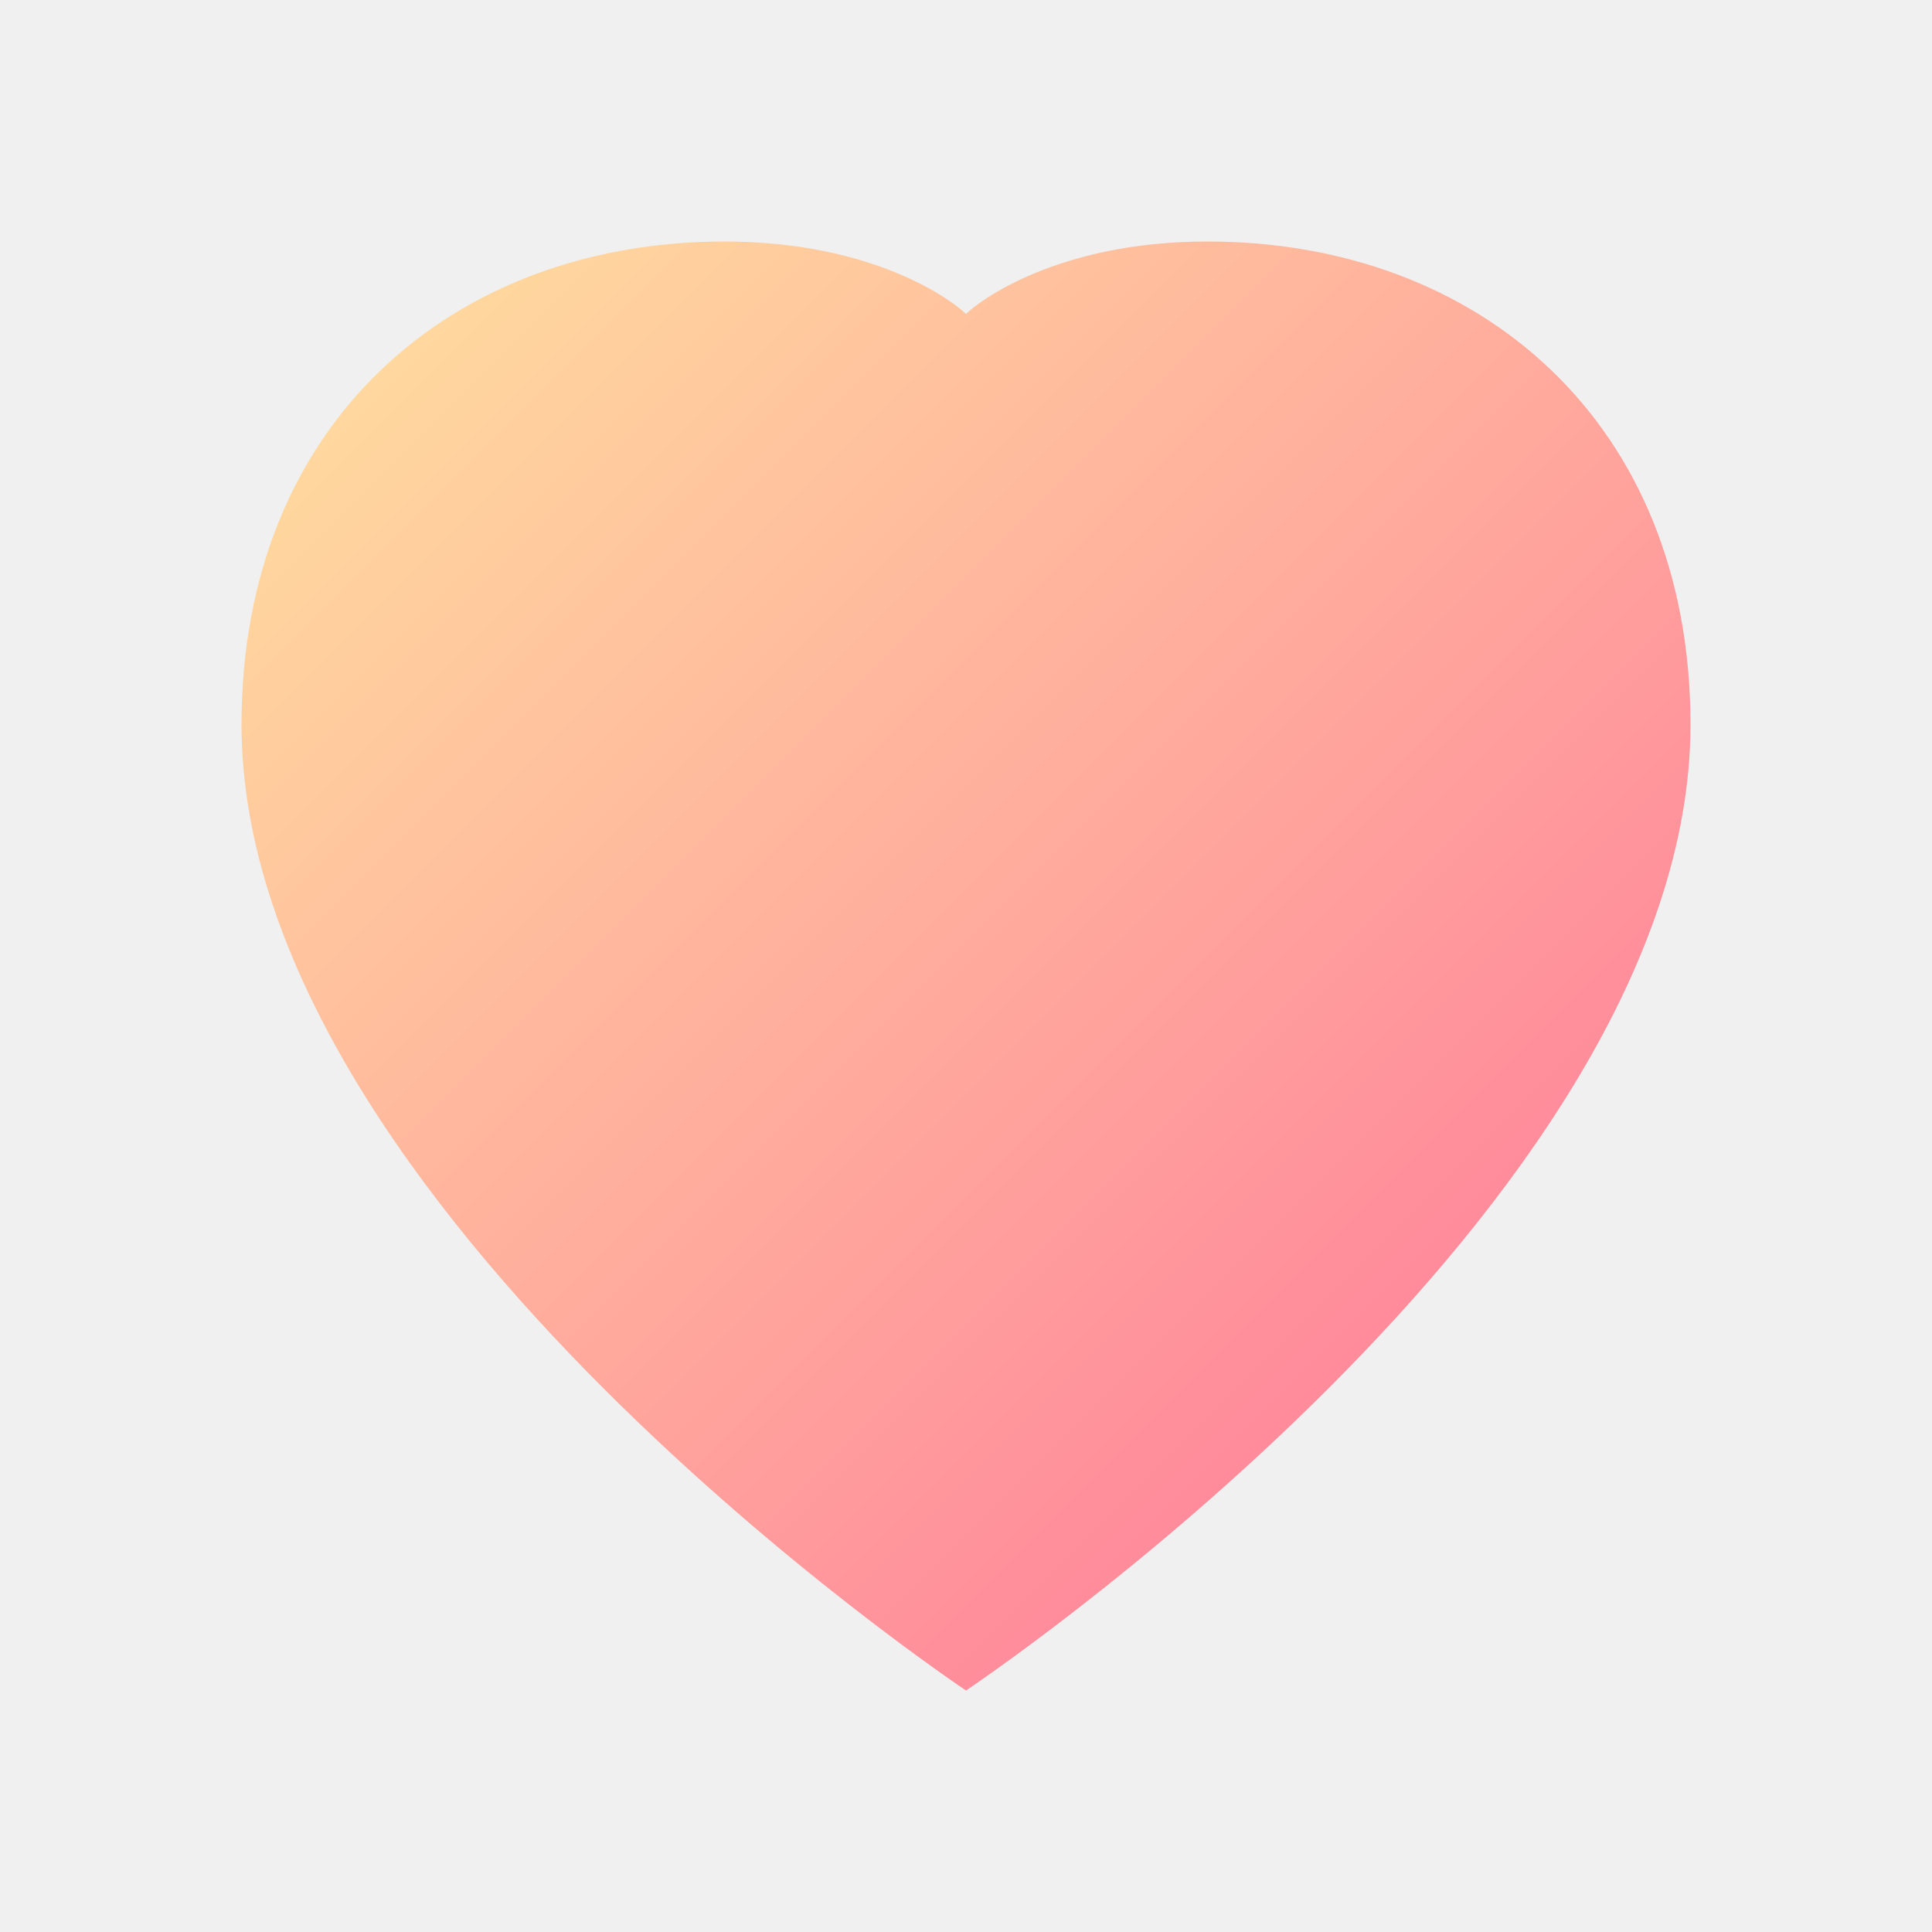
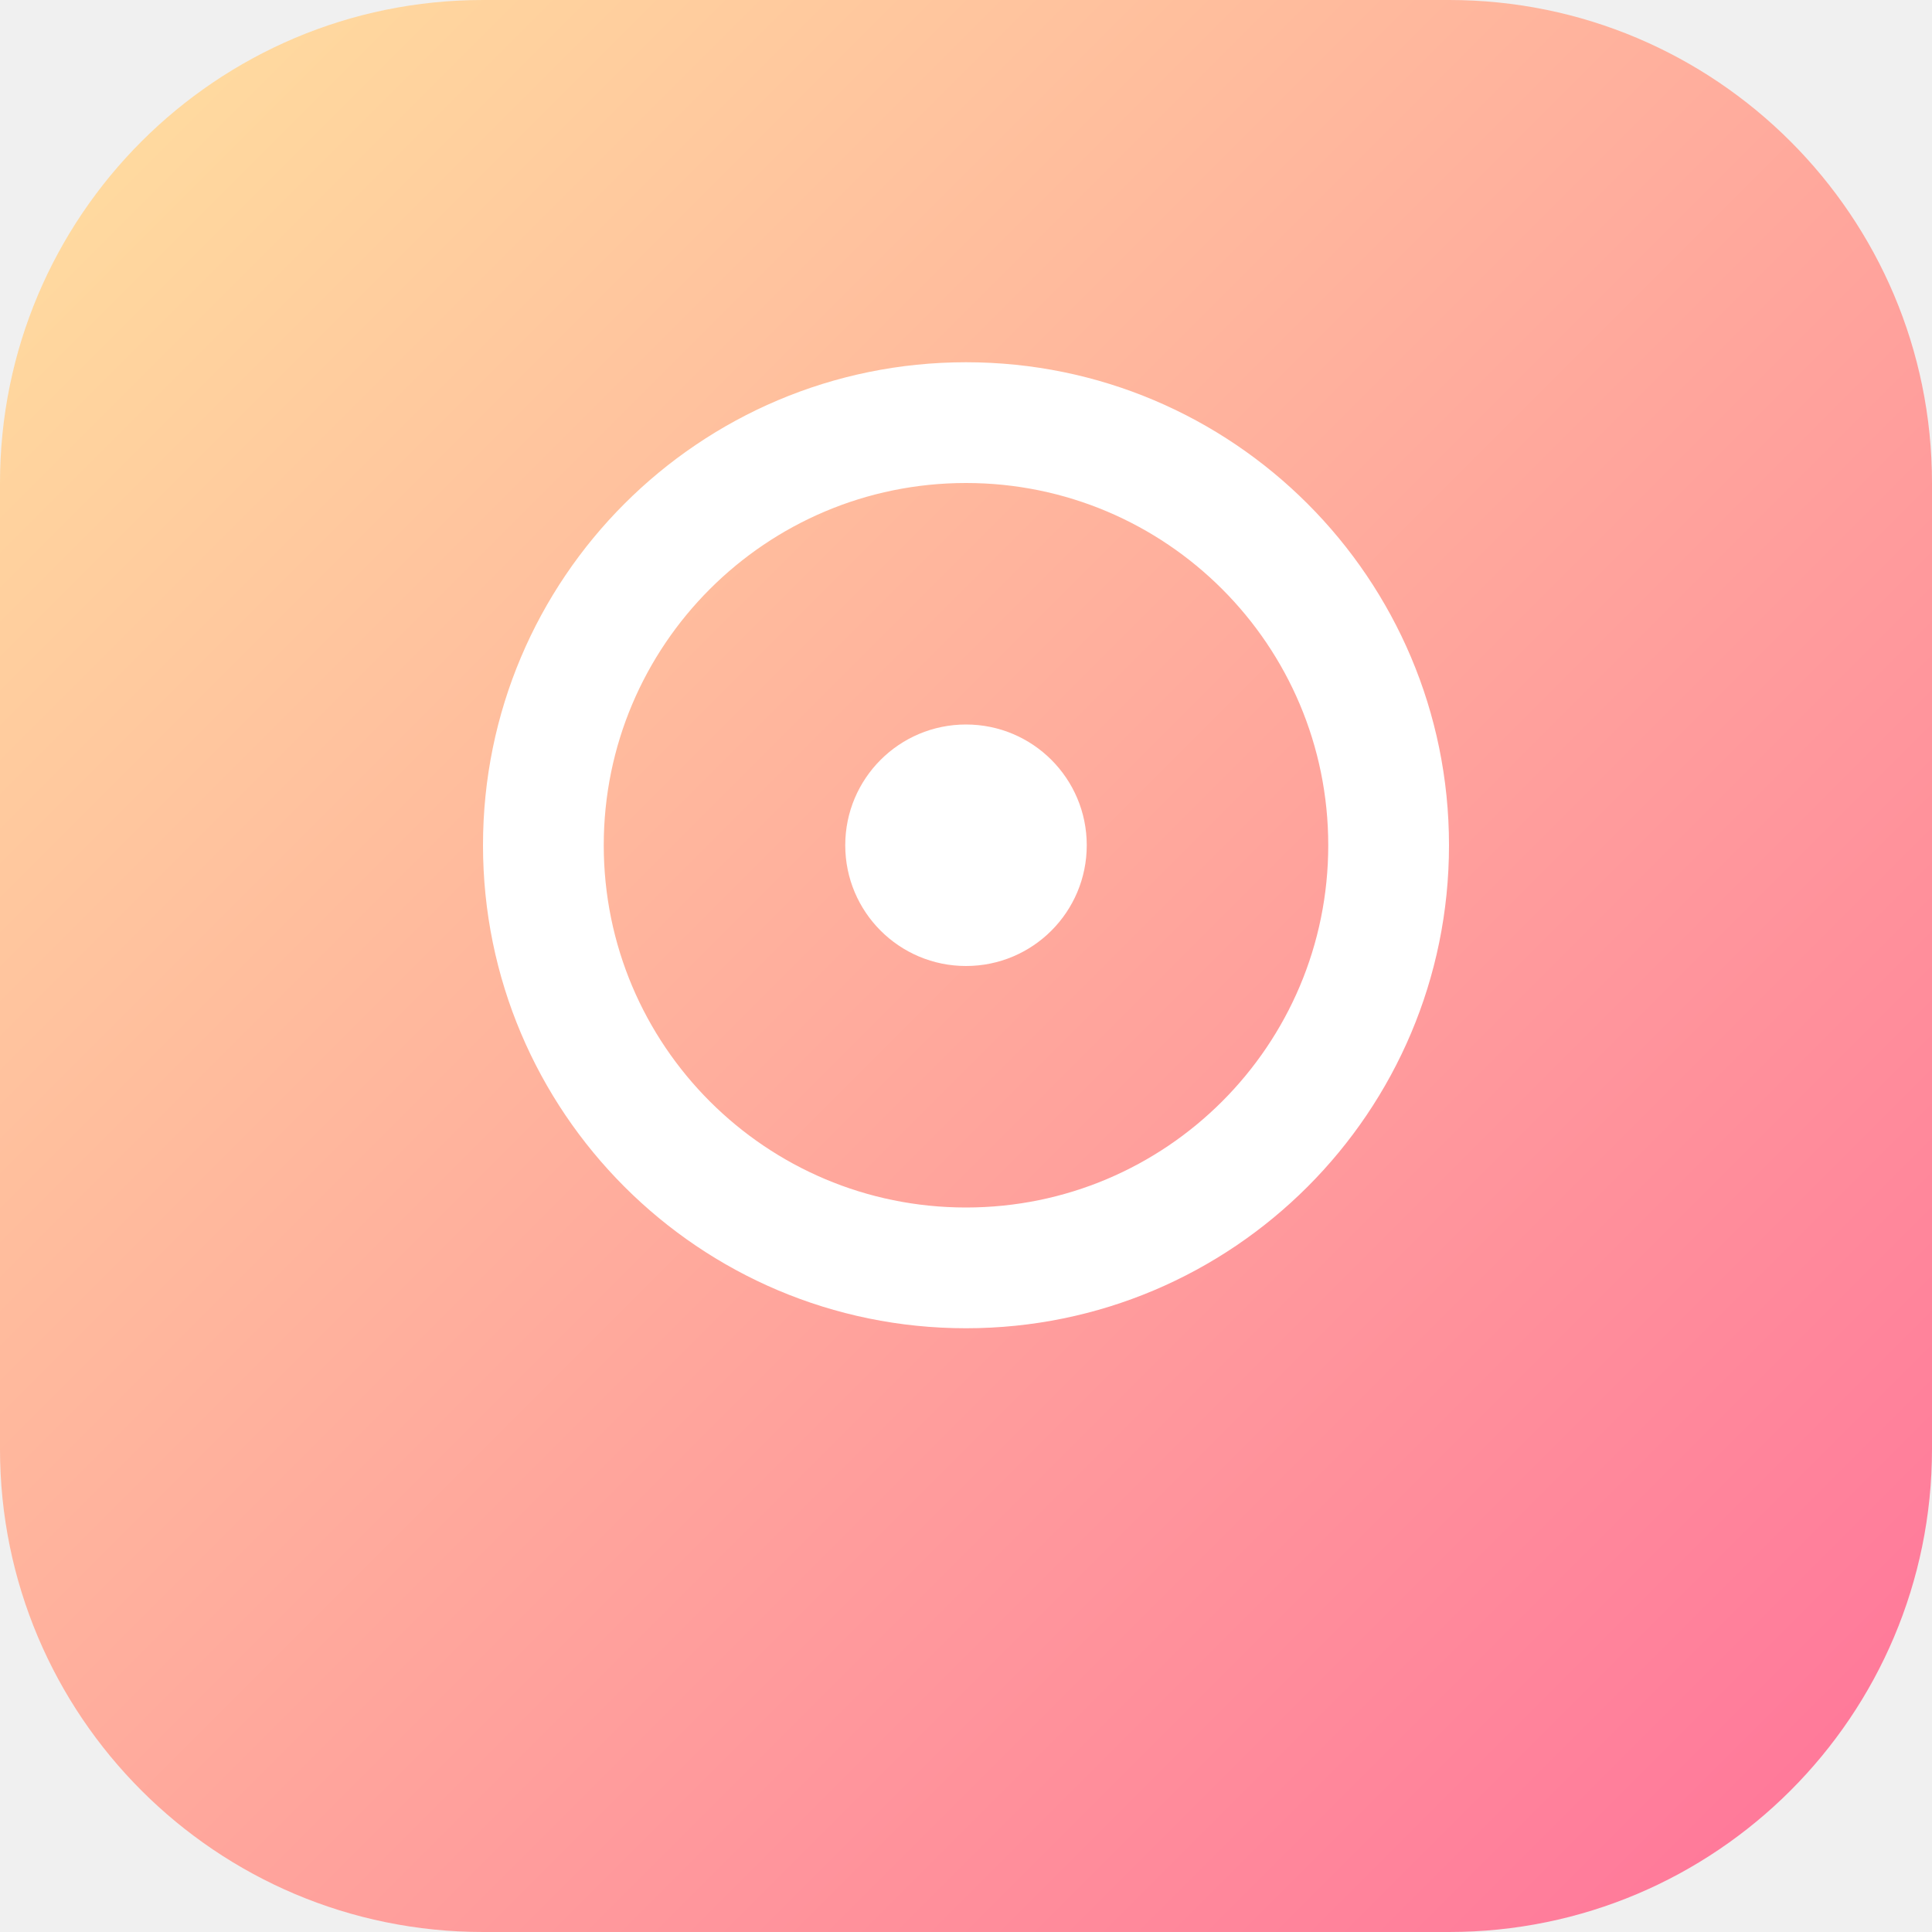
<svg xmlns="http://www.w3.org/2000/svg" width="32" height="32" viewBox="0 0 32 32" fill="none">
  <defs>
-     <linearGradient id="heartGradient" x1="0%" y1="0%" x2="100%" y2="100%">
+     <linearGradient id="botGradient" x1="0%" y1="0%" x2="100%" y2="100%">
      <stop offset="0%" style="stop-color:#FFE29F" />
      <stop offset="100%" style="stop-color:#FF719A" />
    </linearGradient>
  </defs>
-   <path d="M16 28C16 28 4 20 4 12C4 7 7.5 4 12 4C14.5 4 15.8 5 16 5.2C16.2 5 17.5 4 20 4C24.5 4 28 7 28 12C28 20 16 28 16 28Z" fill="url(#heartGradient)" />
+   <rect width="32" height="32" rx="8" fill="url(#botGradient)" />
+   <path d="M16 8C19.314 8 22 10.686 22 14C22 17.314 19.314 20 16 20C12.686 20 10 17.314 10 14C10 10.686 12.686 8 16 8ZM16 22C20.418 22 24 18.418 24 14C24 9.582 20.418 6 16 6C11.582 6 8 9.582 8 14C8 18.418 11.582 22 16 22Z" fill="white" />
+   <path d="M16 12C17.105 12 18 12.895 18 14C18 15.105 17.105 16 16 16C14.895 16 14 15.105 14 14C14 12.895 14.895 12 16 12Z" fill="white" />
</svg>
